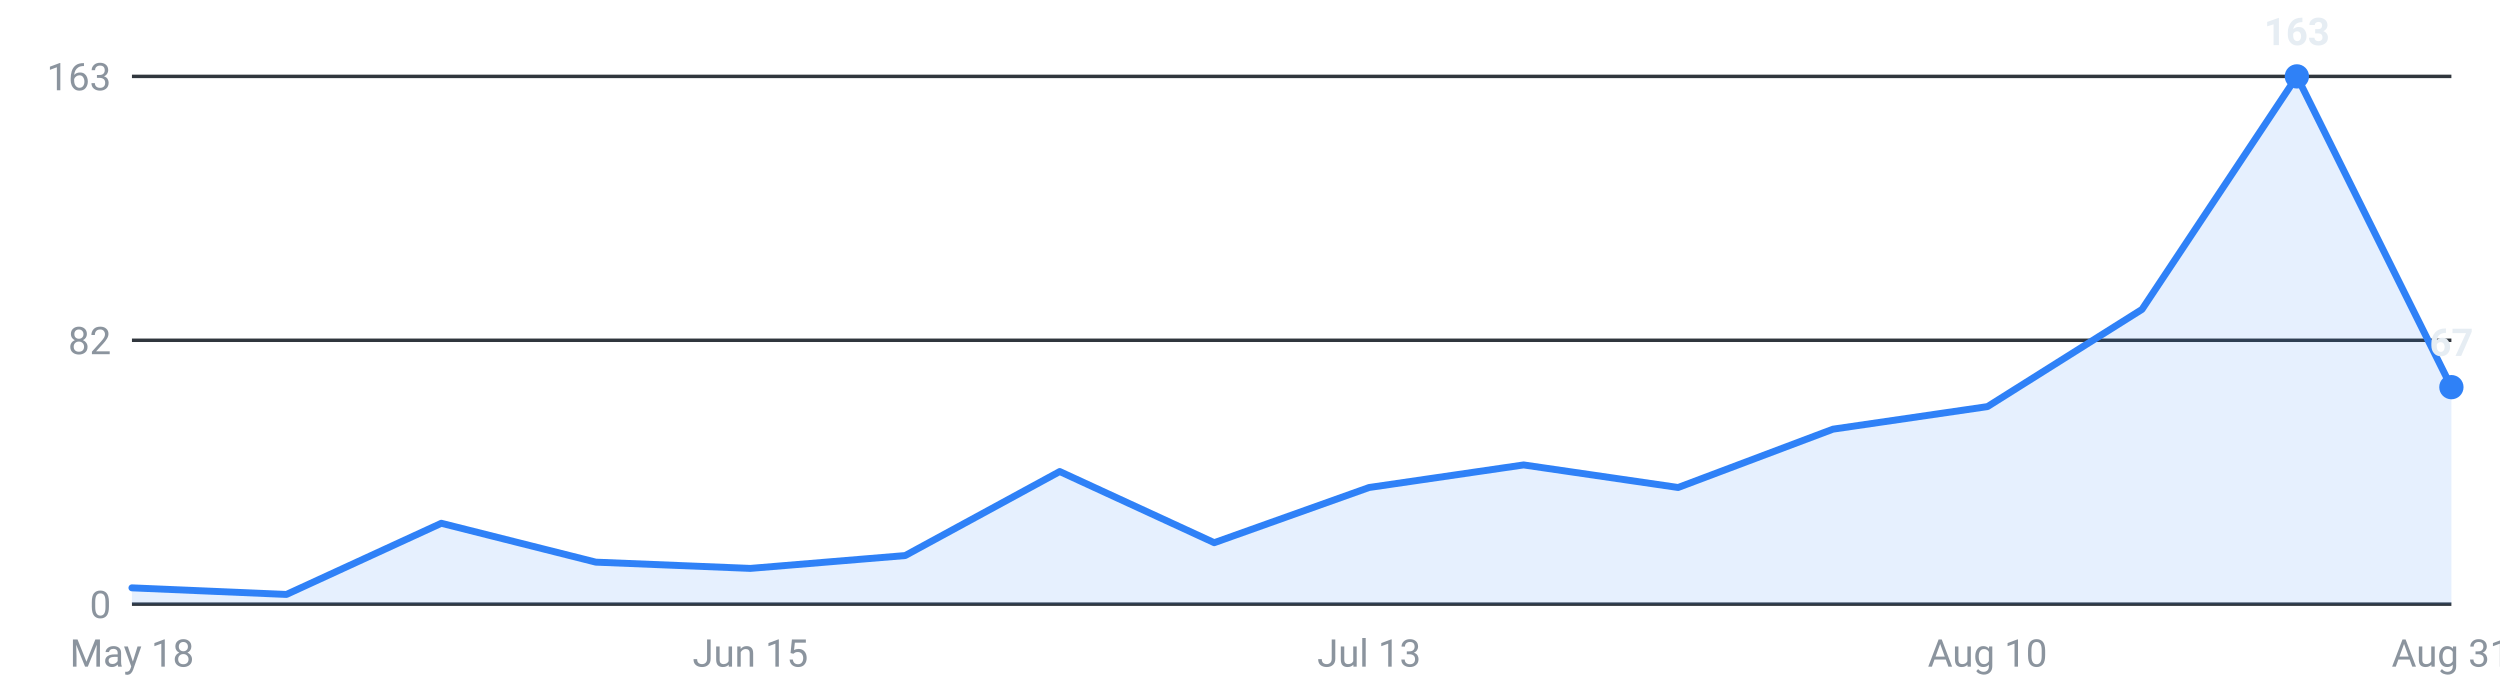
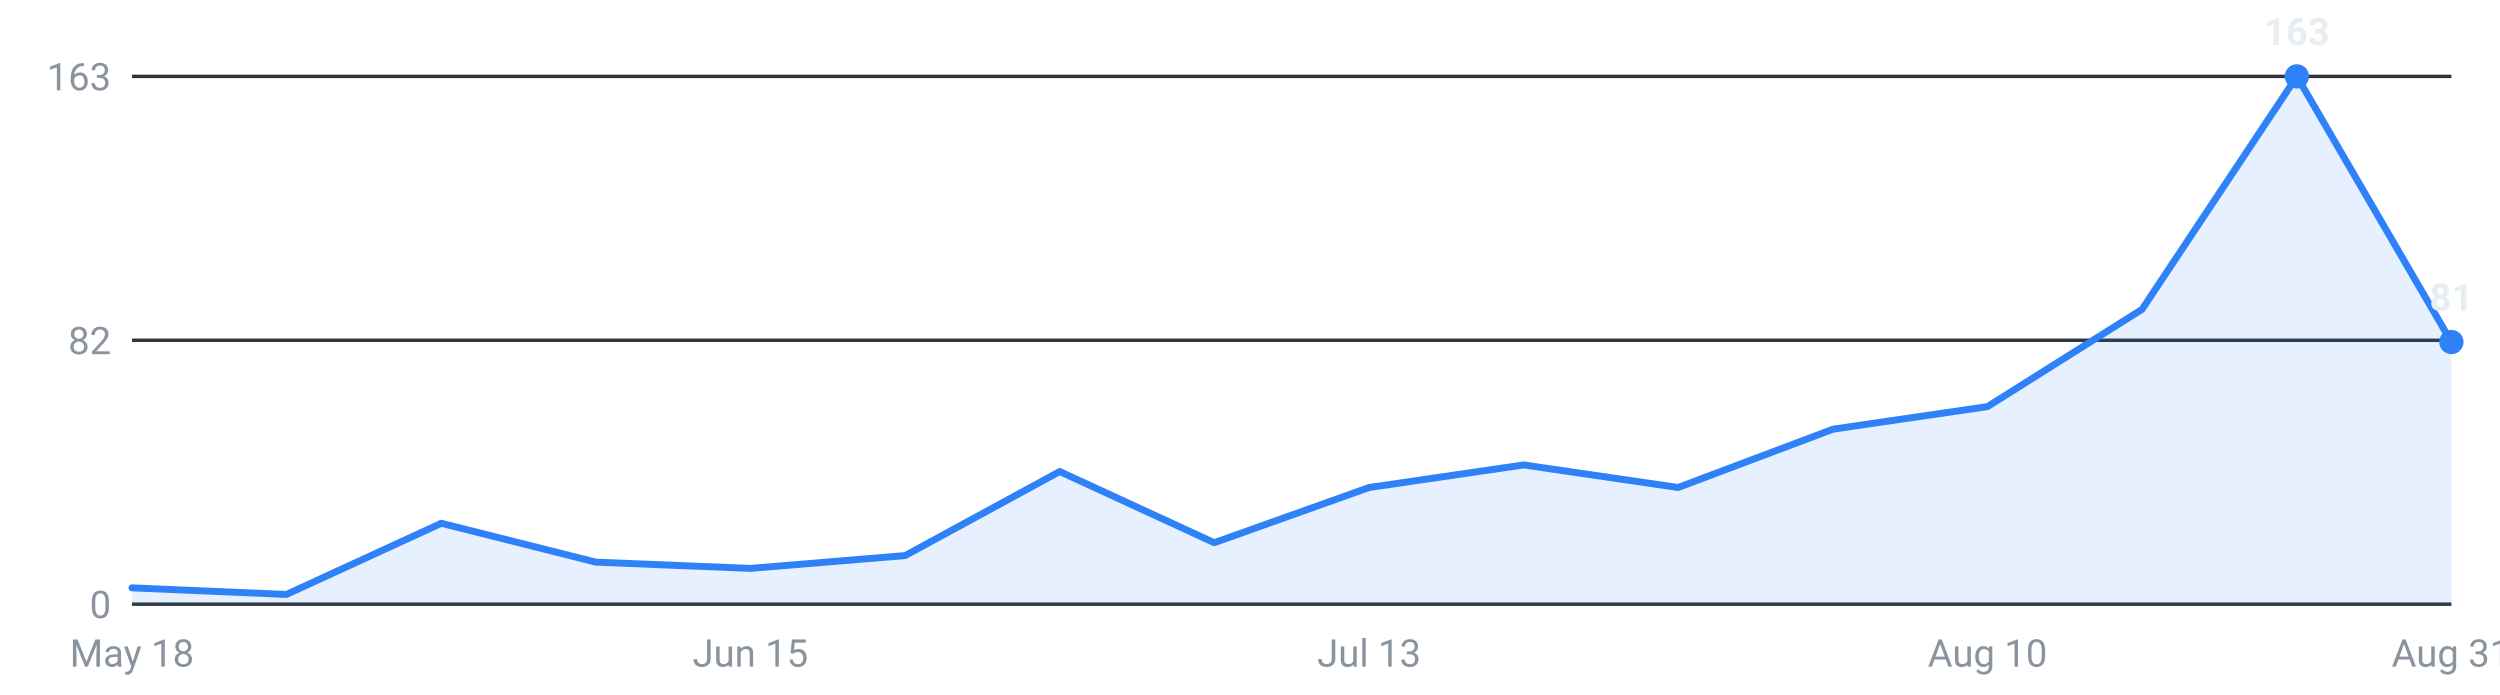
<svg xmlns="http://www.w3.org/2000/svg" viewBox="0 0 720 200" width="720" height="200" role="img" aria-label="Internships posted per week, last 16 weeks">
  <g font-family="-apple-system,Segoe UI,Roboto,sans-serif" font-size="11">
    <line x1="38" y1="174.0" x2="706" y2="174.0" stroke="#30363d" stroke-width="1" />
    <text x="32" y="178.0" text-anchor="end" fill="#8b949e">0</text>
    <line x1="38" y1="98.0" x2="706" y2="98.0" stroke="#30363d" stroke-width="1" />
    <text x="32" y="102.0" text-anchor="end" fill="#8b949e">82</text>
    <line x1="38" y1="22.0" x2="706" y2="22.0" stroke="#30363d" stroke-width="1" />
    <text x="32" y="26.0" text-anchor="end" fill="#8b949e">163</text>
-     <path d="M38.0,174 L38.0,169.3 L82.5,171.2 L127.1,150.7 L171.6,161.9 L216.1,163.7 L260.7,160.0 L305.2,135.8 L349.7,156.3 L394.3,140.4 L438.8,133.9 L483.3,140.4 L527.9,123.6 L572.4,117.1 L616.9,89.1 L661.5,22.0 L706.0,111.5 L706.0,174 Z" fill="#2f81f7" fill-opacity="0.12" />
-     <polyline points="38.0,169.3 82.5,171.2 127.1,150.7 171.6,161.9 216.1,163.7 260.7,160.0 305.2,135.8 349.7,156.3 394.3,140.4 438.8,133.9 483.3,140.4 527.9,123.6 572.4,117.1 616.9,89.1 661.5,22.0 706.0,111.5" fill="none" stroke="#2f81f7" stroke-width="2" stroke-linejoin="round" stroke-linecap="round" />
+     <path d="M38.0,174 L38.0,169.3 L82.5,171.2 L127.1,150.7 L171.6,161.9 L216.1,163.7 L260.7,160.0 L305.2,135.8 L349.7,156.3 L394.3,140.4 L438.8,133.9 L483.3,140.4 L527.9,123.6 L572.4,117.1 L616.9,89.1 L661.5,22.0 L706.0,98.5 L706.0,174 Z" fill="#2f81f7" fill-opacity="0.12" />
+     <polyline points="38.0,169.3 82.5,171.2 127.1,150.7 171.6,161.9 216.1,163.7 260.7,160.0 305.2,135.8 349.7,156.3 394.3,140.4 438.8,133.9 483.3,140.4 527.9,123.6 572.4,117.1 616.9,89.1 661.5,22.0 706.0,98.5" fill="none" stroke="#2f81f7" stroke-width="2" stroke-linejoin="round" stroke-linecap="round" />
    <circle cx="661.5" cy="22.0" r="3.5" fill="#2f81f7" />
    <text x="661.5" y="13.0" text-anchor="middle" fill="#e6edf3" font-weight="600">163</text>
-     <circle cx="706.0" cy="111.5" r="3.5" fill="#2f81f7" />
-     <text x="706.0" y="102.5" text-anchor="middle" fill="#e6edf3" font-weight="600">67</text>
+     <circle cx="706.0" cy="98.5" r="3.5" fill="#2f81f7" />
+     <text x="706.0" y="89.5" text-anchor="middle" fill="#e6edf3" font-weight="600">81</text>
    <text x="38.0" y="192" text-anchor="middle" fill="#8b949e">May 18</text>
    <text x="216.1" y="192" text-anchor="middle" fill="#8b949e">Jun 15</text>
    <text x="394.3" y="192" text-anchor="middle" fill="#8b949e">Jul 13</text>
    <text x="572.4" y="192" text-anchor="middle" fill="#8b949e">Aug 10</text>
    <text x="706.0" y="192" text-anchor="middle" fill="#8b949e">Aug 31</text>
  </g>
</svg>
